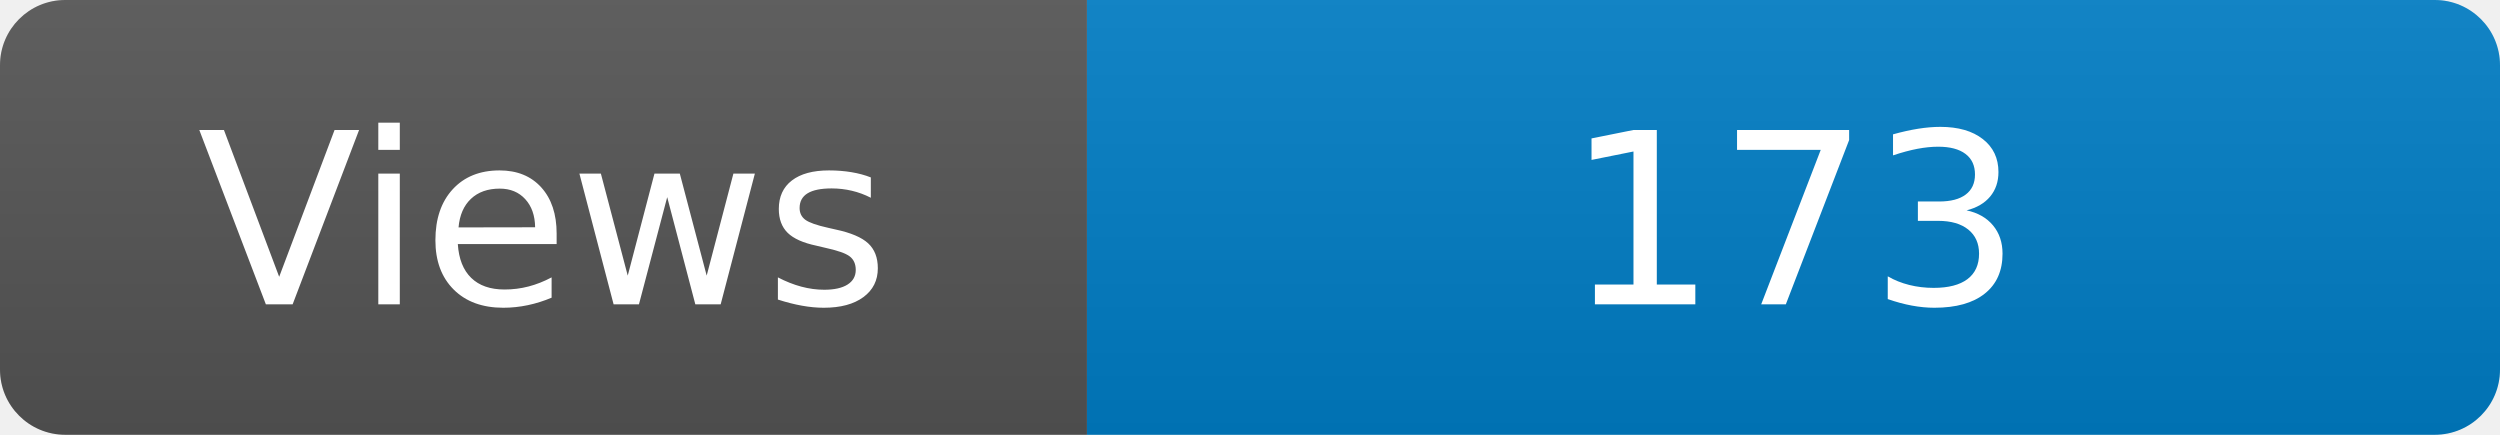
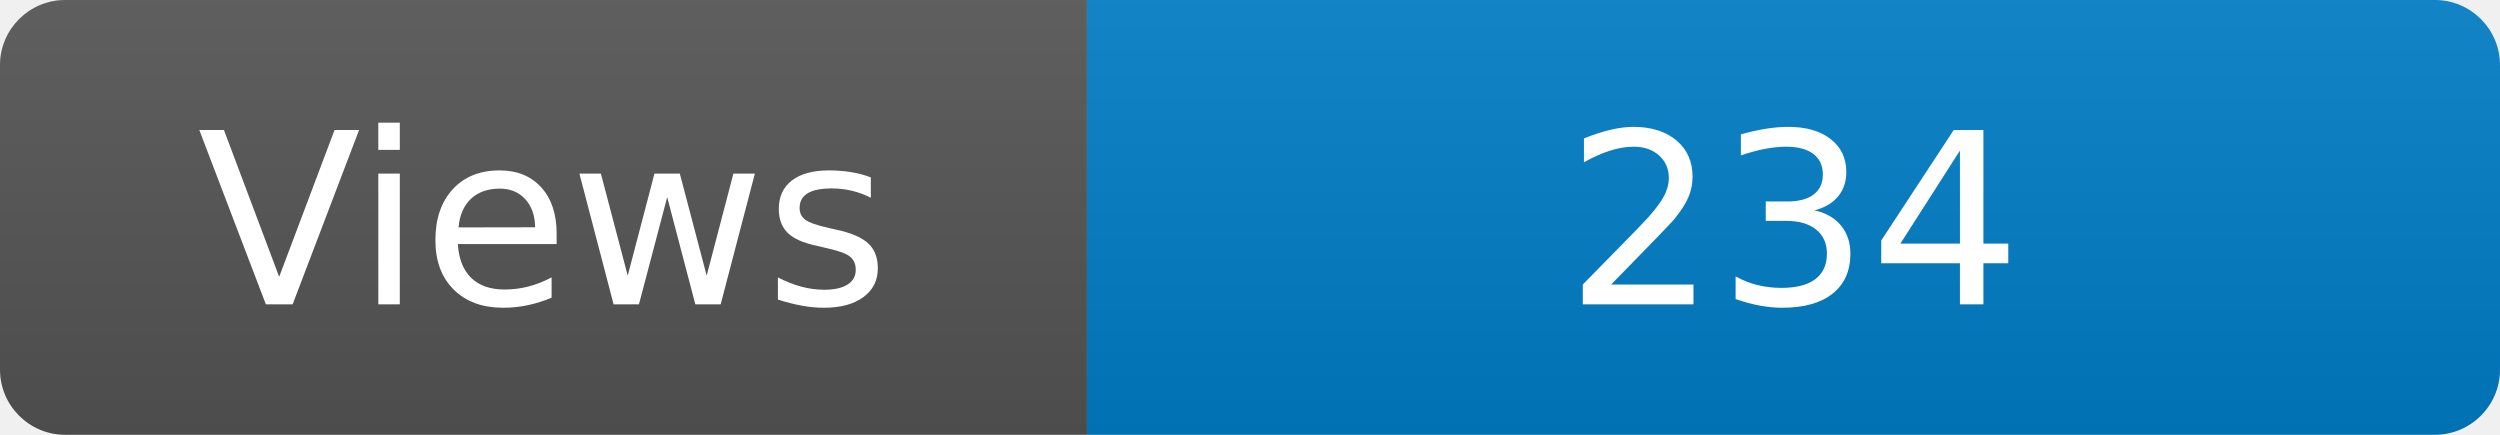
<svg xmlns="http://www.w3.org/2000/svg" width="115" height="20" role="img" aria-label="Maintained?: yes">
  <linearGradient id="s" x2="0" y2="100%">
    <stop offset="0" stop-color="#bbb" stop-opacity=".1" />
    <stop offset="1" stop-opacity=".1" />
  </linearGradient>
  <clipPath id="r">
    <rect width="115" height="20" rx="3" fill="#fff" />
  </clipPath>
  <g clip-path="url(#r)">
    <rect width="50" height="20" fill="#555" />
    <rect x="50" width="160" height="20" fill="#007ec6" />
    <rect width="115" height="20" fill="url(#s)" />
  </g>
  <g fill="#fff" text-anchor="middle" font-family="Verdana,Geneva,DejaVu Sans,sans-serif" font-size="110">
    <text x="250" y="140" transform="scale(.1)" fill="#fff">Views</text>
-     <text x="825" y="140" transform="scale(.1)" fill="#fff">173</text>
+     <text x="825" y="140" transform="scale(.1)" fill="#fff">234</text>
  </g>
</svg>
